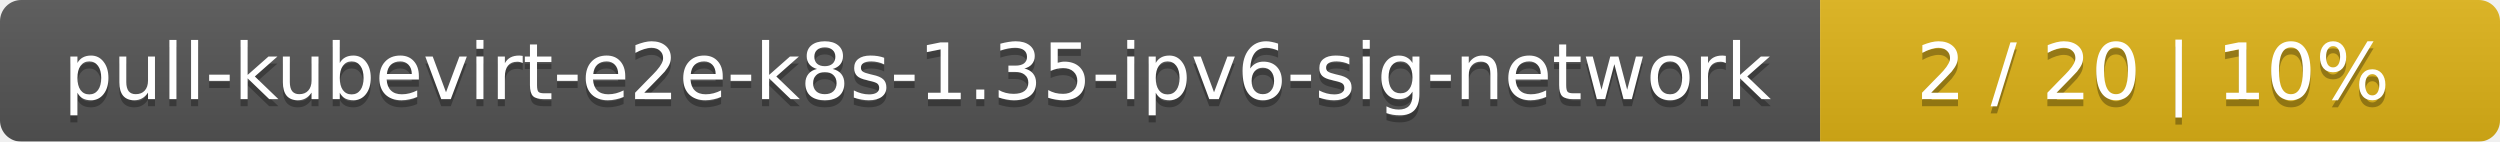
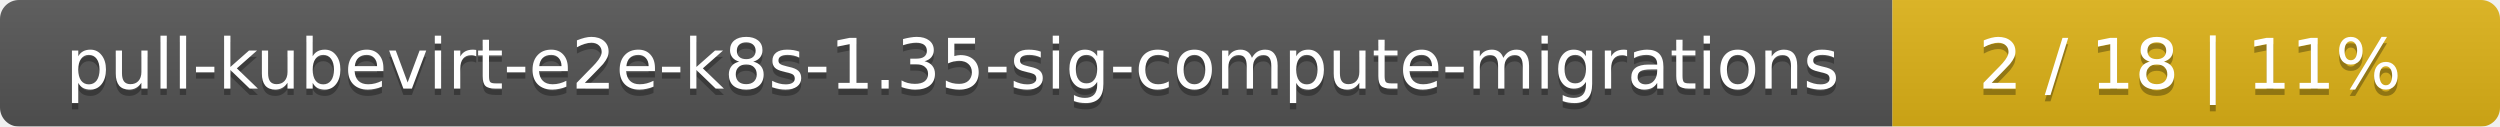
- <svg xmlns="http://www.w3.org/2000/svg" width="353" height="20">
+ <svg xmlns="http://www.w3.org/2000/svg" width="395" height="20">
  <linearGradient id="smooth" x2="0" y2="100%">
    <stop offset="0" stop-color="#bbb" stop-opacity=".1" />
    <stop offset="1" stop-opacity=".1" />
  </linearGradient>
  <mask id="round">
-     <rect width="353" height="20" rx="3" fill="#fff" />
+     <rect width="395" height="20" rx="3" fill="#fff" />
  </mask>
  <g mask="url(#round)">
-     <rect width="257" height="20" fill="#555" />
-     <rect x="257" width="96" height="20" fill="#dfb317" />
-     <rect width="353" height="20" fill="url(#smooth)" />
+     <rect width="299" height="20" fill="#555" />
+     <rect x="299" width="96" height="20" fill="#dfb317" />
+     <rect width="395" height="20" fill="url(#smooth)" />
  </g>
  <g fill="#fff" text-anchor="middle" font-family="DejaVu Sans,Verdana,Geneva,sans-serif" font-size="11">
-     <text x="129.5" y="15" fill="#010101" fill-opacity=".3">pull-kubevirt-e2e-k8s-1.35-ipv6-sig-network</text>
-     <text x="129.5" y="14">pull-kubevirt-e2e-k8s-1.35-ipv6-sig-network</text>
-     <text x="304" y="15" fill="#010101" fill-opacity=".3">2 / 20    |    10%</text>
-     <text x="304" y="14">2 / 20    |    10%</text>
+     <text x="150.5" y="15" fill="#010101" fill-opacity=".3">pull-kubevirt-e2e-k8s-1.35-sig-compute-migrations</text>
+     <text x="150.5" y="14">pull-kubevirt-e2e-k8s-1.35-sig-compute-migrations</text>
+     <text x="346" y="15" fill="#010101" fill-opacity=".3">2 / 18    |    11%</text>
+     <text x="346" y="14">2 / 18    |    11%</text>
  </g>
</svg>
